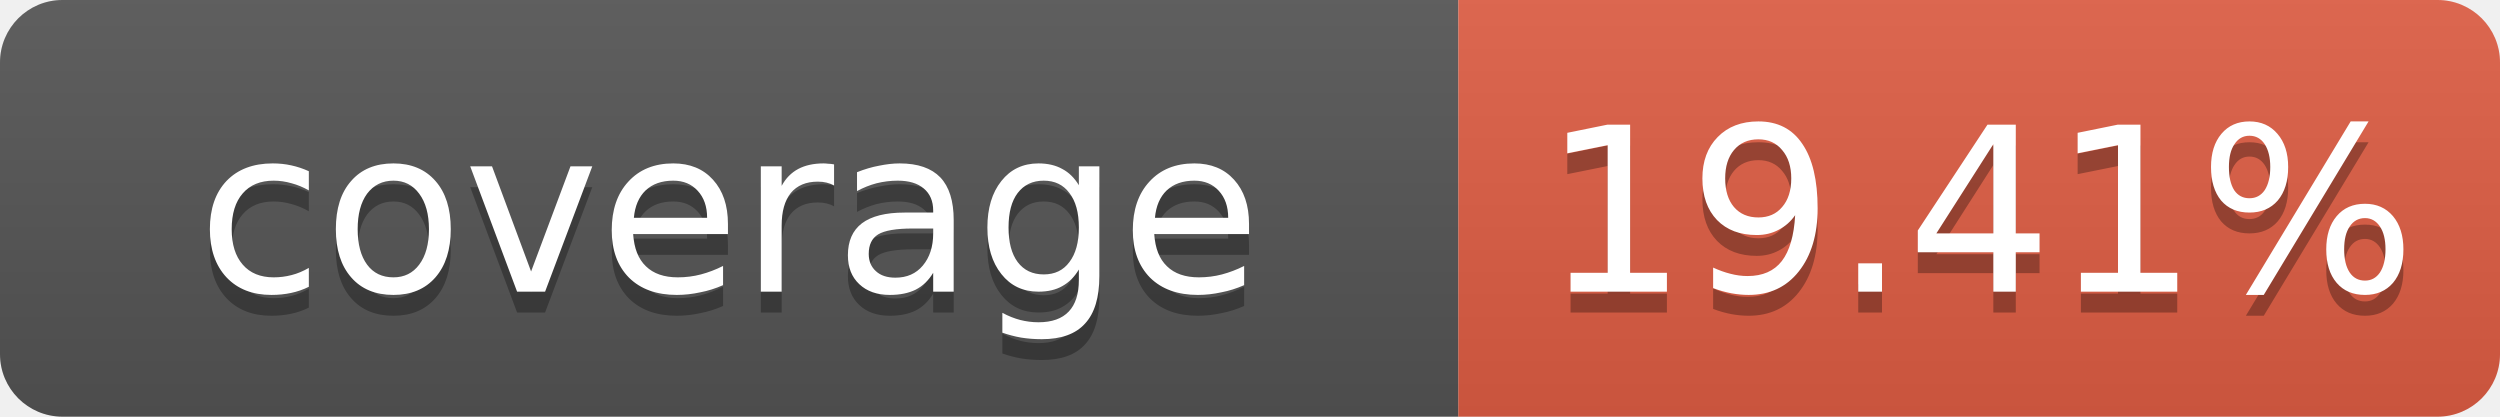
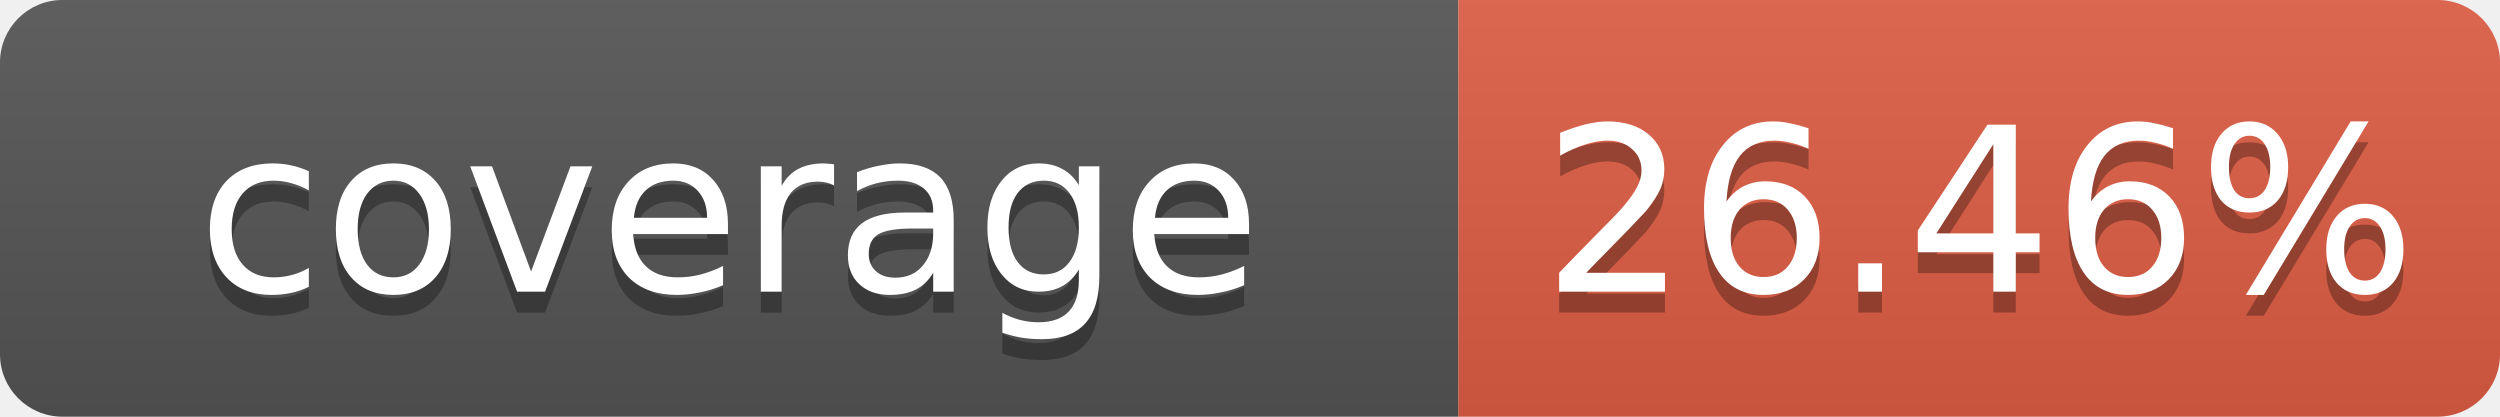
- <svg xmlns="http://www.w3.org/2000/svg" width="120" height="20" role="img" aria-label="coverage: 19.41%">
+ <svg xmlns="http://www.w3.org/2000/svg" width="120" height="20" role="img" aria-label="coverage: 26.46%">
  <linearGradient id="b" x2="0" y2="100%">
    <stop offset="0" stop-color="#bbb" stop-opacity=".1" />
    <stop offset="1" stop-opacity=".1" />
  </linearGradient>
  <clipPath id="a">
    <rect width="120" height="20" rx="3" fill="#fff" />
  </clipPath>
  <g clip-path="url(#a)">
    <rect width="70" height="20" fill="#555" />
    <rect x="70" width="50" height="20" fill="#e05d44" />
    <rect width="120" height="20" fill="url(#b)" />
  </g>
  <g fill="#fff" text-anchor="middle" font-family="Verdana,Geneva,DejaVu Sans,sans-serif" font-size="11">
    <text x="35" y="15" fill="#010101" fill-opacity=".3">coverage</text>
    <text x="35" y="14">coverage</text>
-     <text x="95" y="15" fill="#010101" fill-opacity=".3">19.41%</text>
-     <text x="95" y="14">19.41%</text>
+     <text x="95" y="15" fill="#010101" fill-opacity=".3">26.46%</text>
+     <text x="95" y="14">26.46%</text>
  </g>
</svg>
